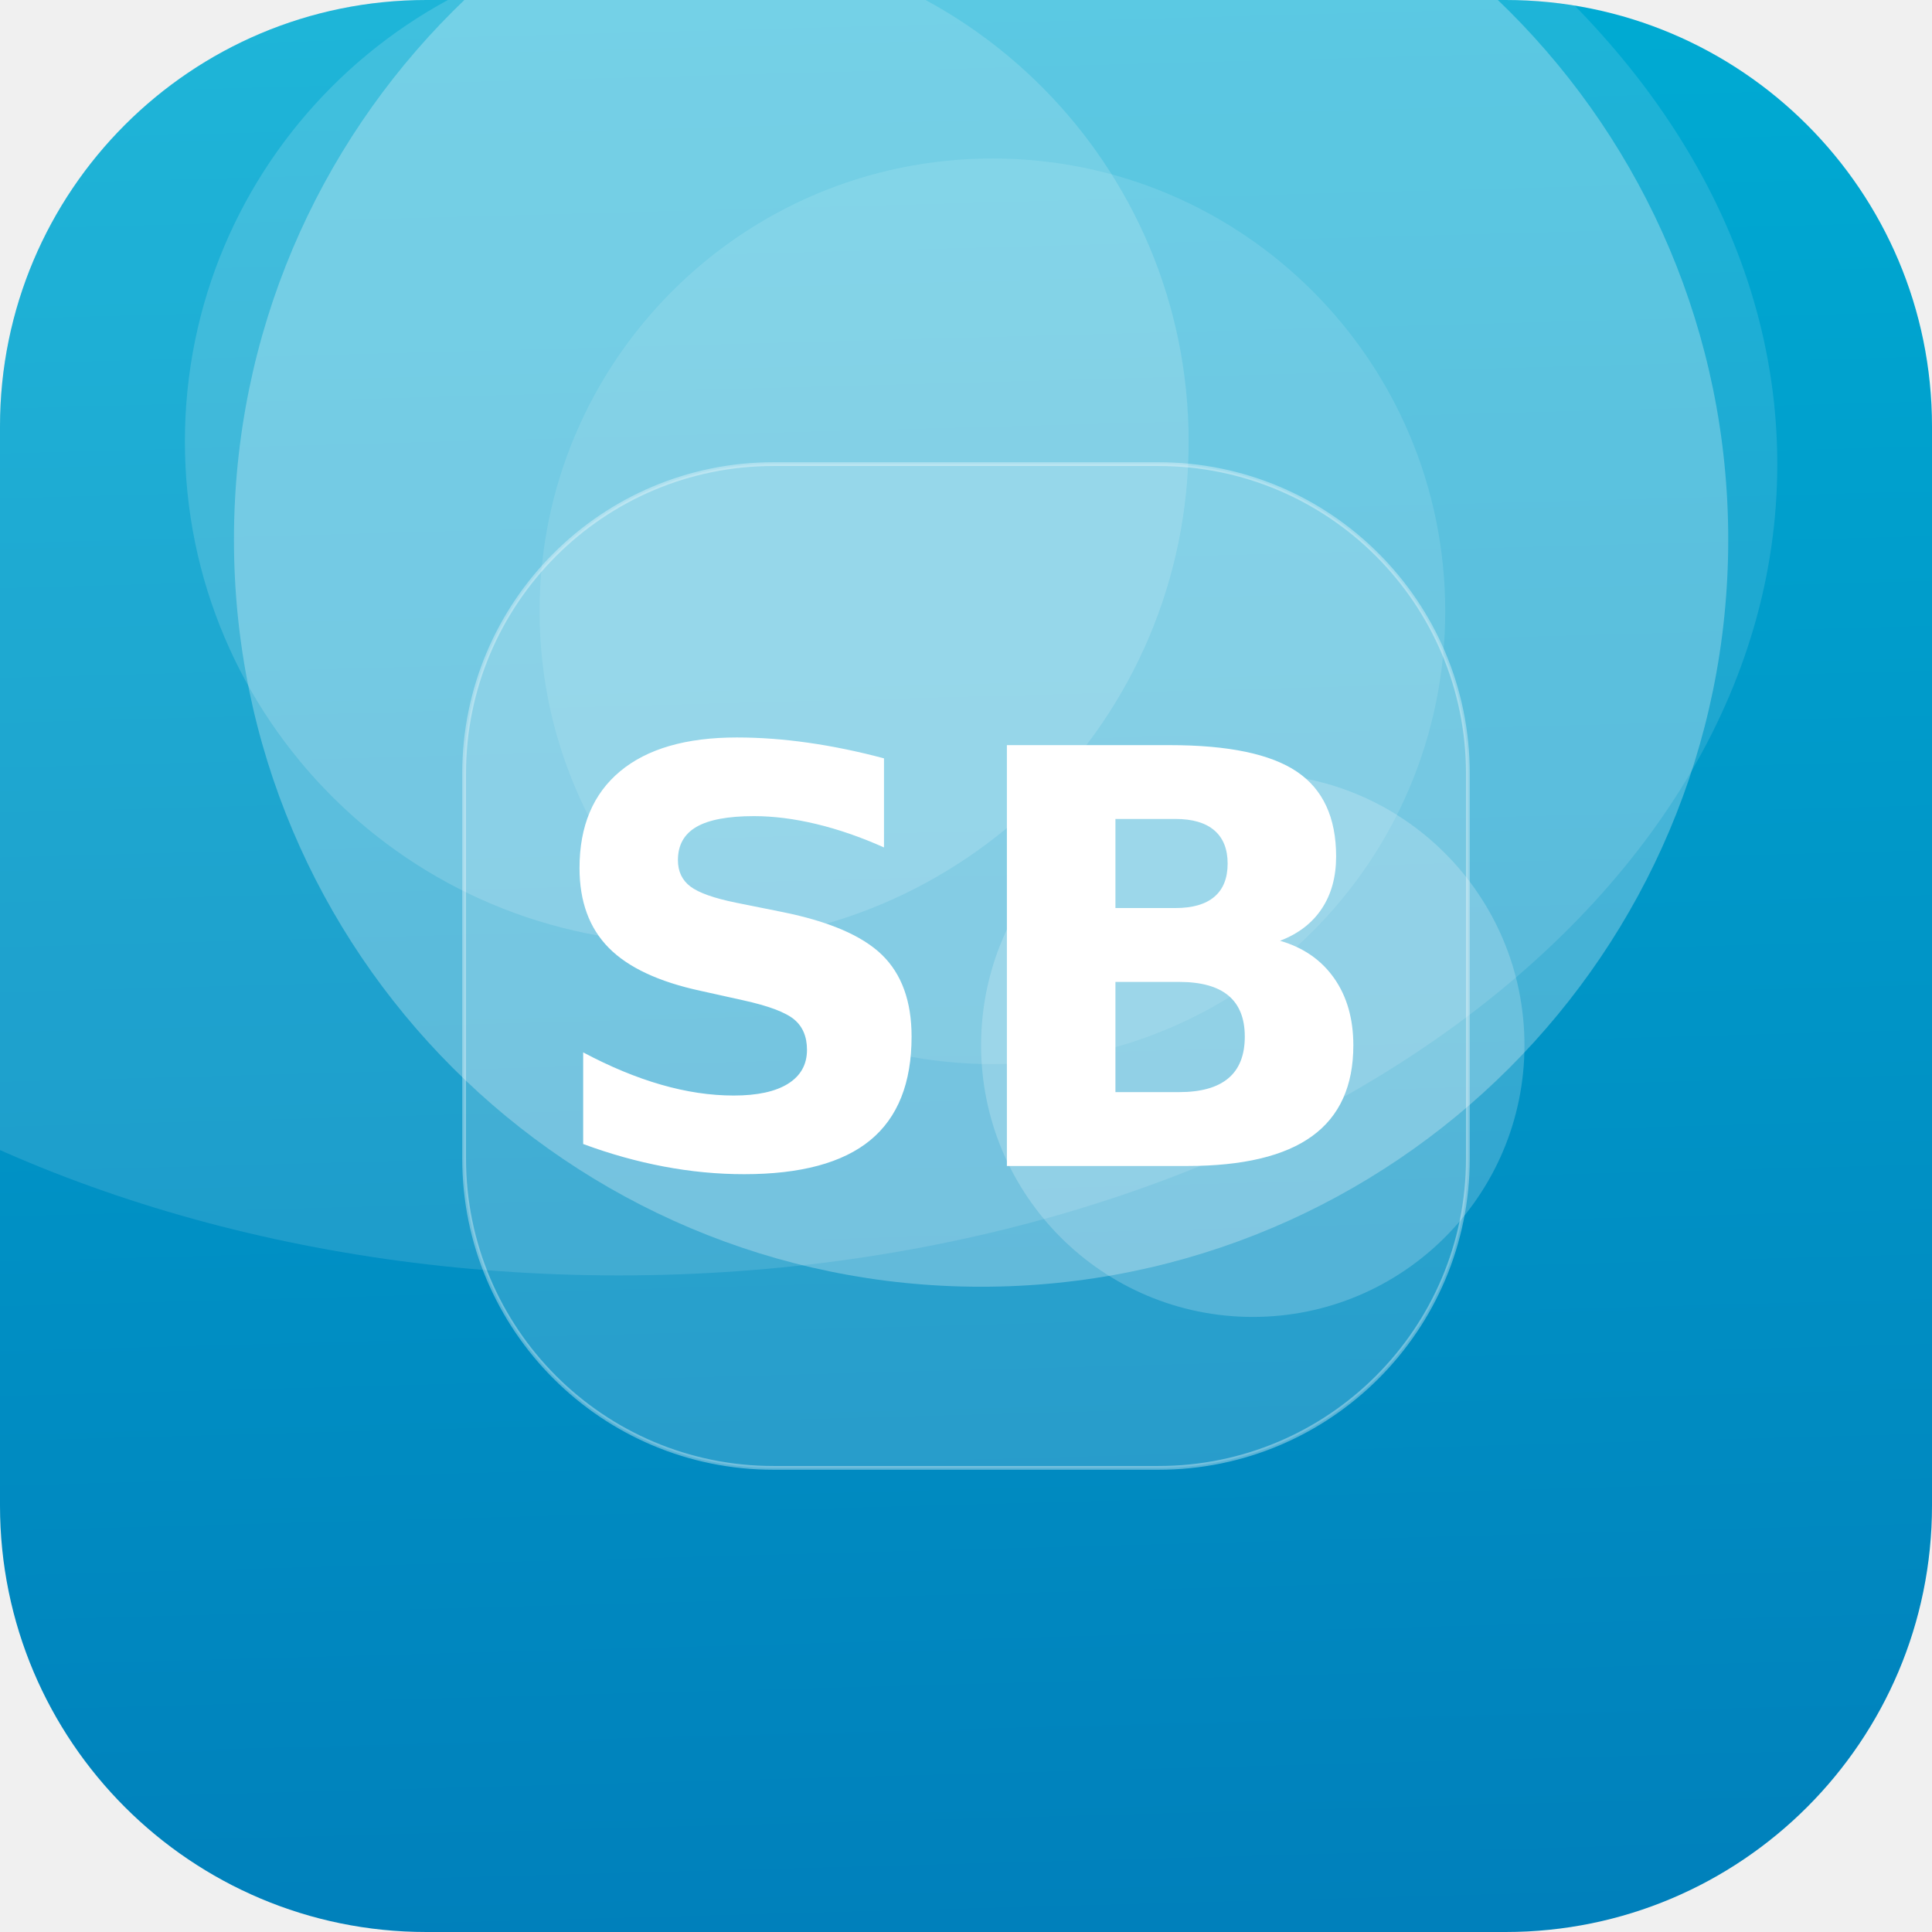
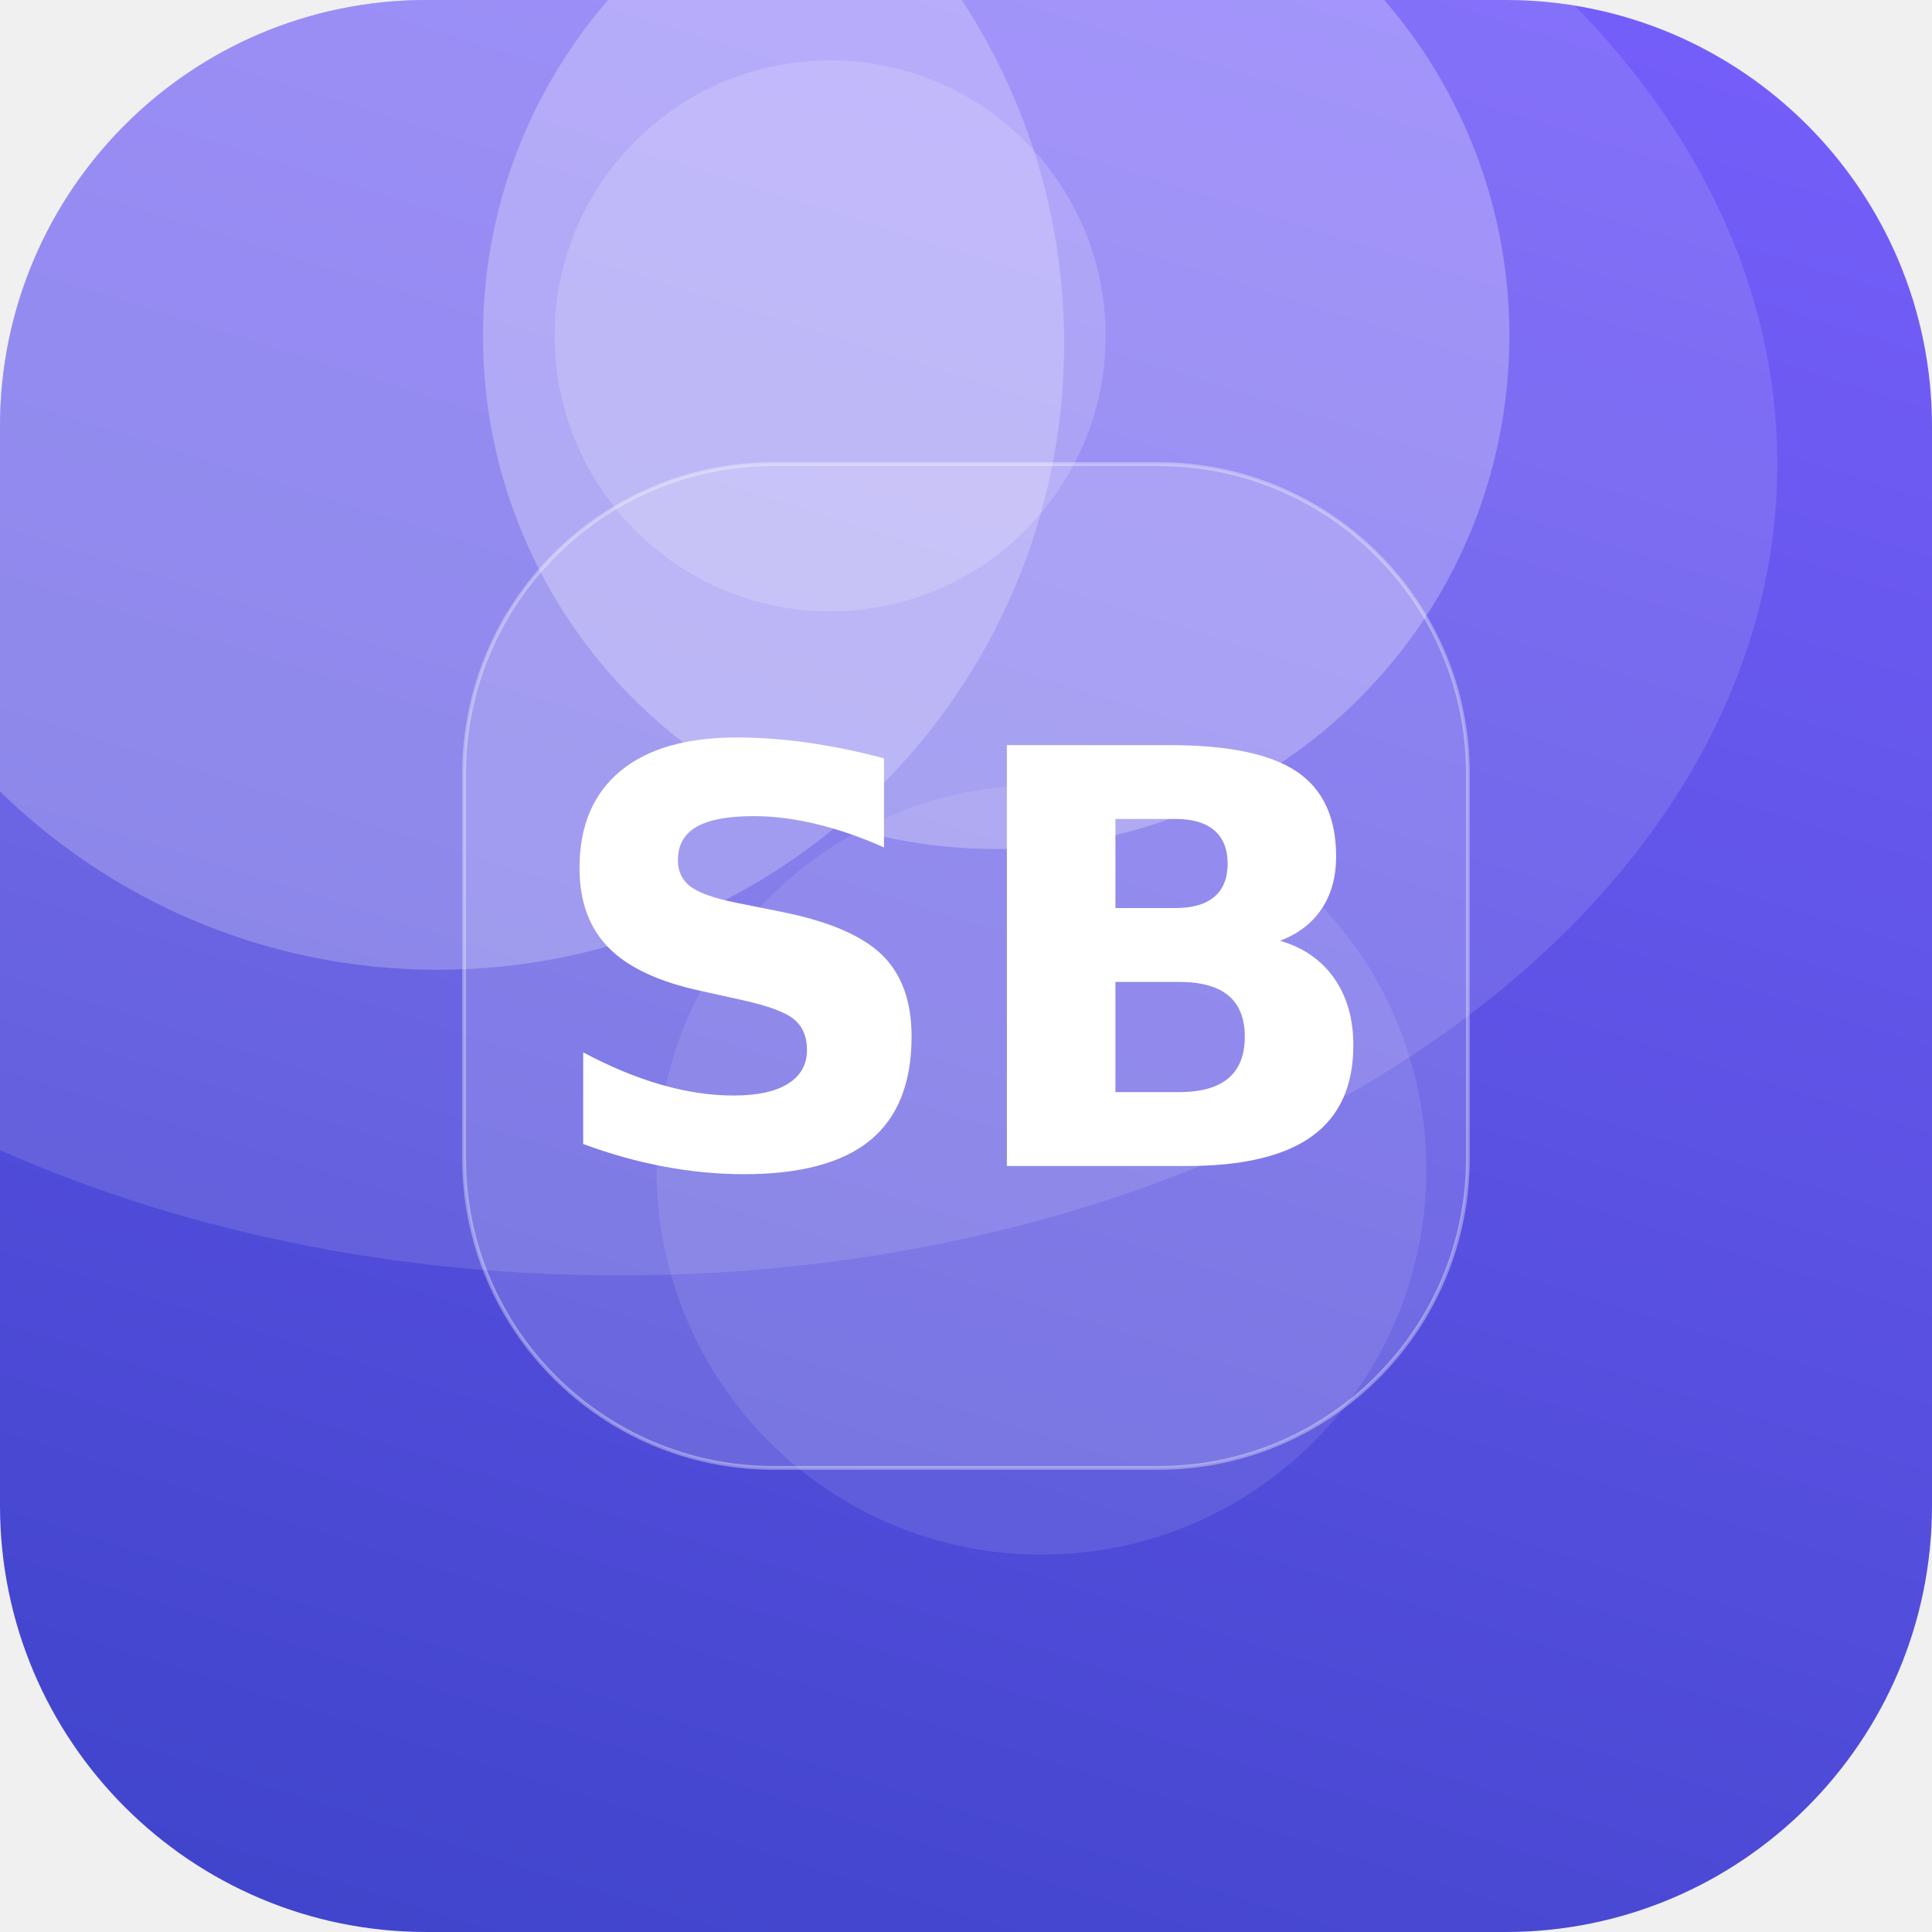
<svg xmlns="http://www.w3.org/2000/svg" width="512" height="512" viewBox="0 0 512 512">
  <defs>
-     <linearGradient id="g" x1="0" y1="0" x2="1" y2="1" gradientTransform="rotate(44 0.5 0.5)">
-       <stop offset="0" stop-color="#00B4D8" />
-       <stop offset="1" stop-color="#0077B6" />
+     <linearGradient id="g" x1="0" y1="0" x2="1" y2="1" gradientTransform="rotate(63 0.5 0.5)">
+       <stop offset="0" stop-color="#7B61FF" />
+       <stop offset="1" stop-color="#3A41C6" />
    </linearGradient>
    <clipPath id="c">
      <rect width="512" height="512" rx="113" />
    </clipPath>
  </defs>
  <g clip-path="url(#c)">
    <rect width="512" height="512" fill="url(#g)" />
-     <circle cx="260" cy="143" r="198" fill="#FFFFFF" fill-opacity="0.27" />
-     <circle cx="332" cy="277" r="72" fill="#FFFFFF" fill-opacity="0.20" />
-     <circle cx="182" cy="117" r="133" fill="#FFFFFF" fill-opacity="0.15" />
-     <circle cx="263" cy="162" r="120" fill="#FFFFFF" fill-opacity="0.11" />
+     <circle cx="116" cy="91" r="166" fill="#FFFFFF" fill-opacity="0.23" />
+     <circle cx="220" cy="89" r="73" fill="#FFFFFF" fill-opacity="0.17" />
+     <circle cx="276" cy="310" r="102" fill="#FFFFFF" fill-opacity="0.10" />
+     <circle cx="264" cy="89" r="136" fill="#FFFFFF" fill-opacity="0.26" />
    <ellipse cx="164" cy="123" rx="307" ry="215" fill="#FFFFFF" fill-opacity="0.12" />
    <rect x="123" y="123" width="266" height="266" rx="82" fill="#FFFFFF" fill-opacity="0.16" stroke="#FFFFFF" stroke-opacity="0.35" />
    <text x="50%" y="50%" dy="53" text-anchor="middle" font-family="DejaVu Sans, Helvetica, Arial, sans-serif" font-weight="bold" font-size="153" fill="#FFFFFF">SB</text>
  </g>
</svg>
